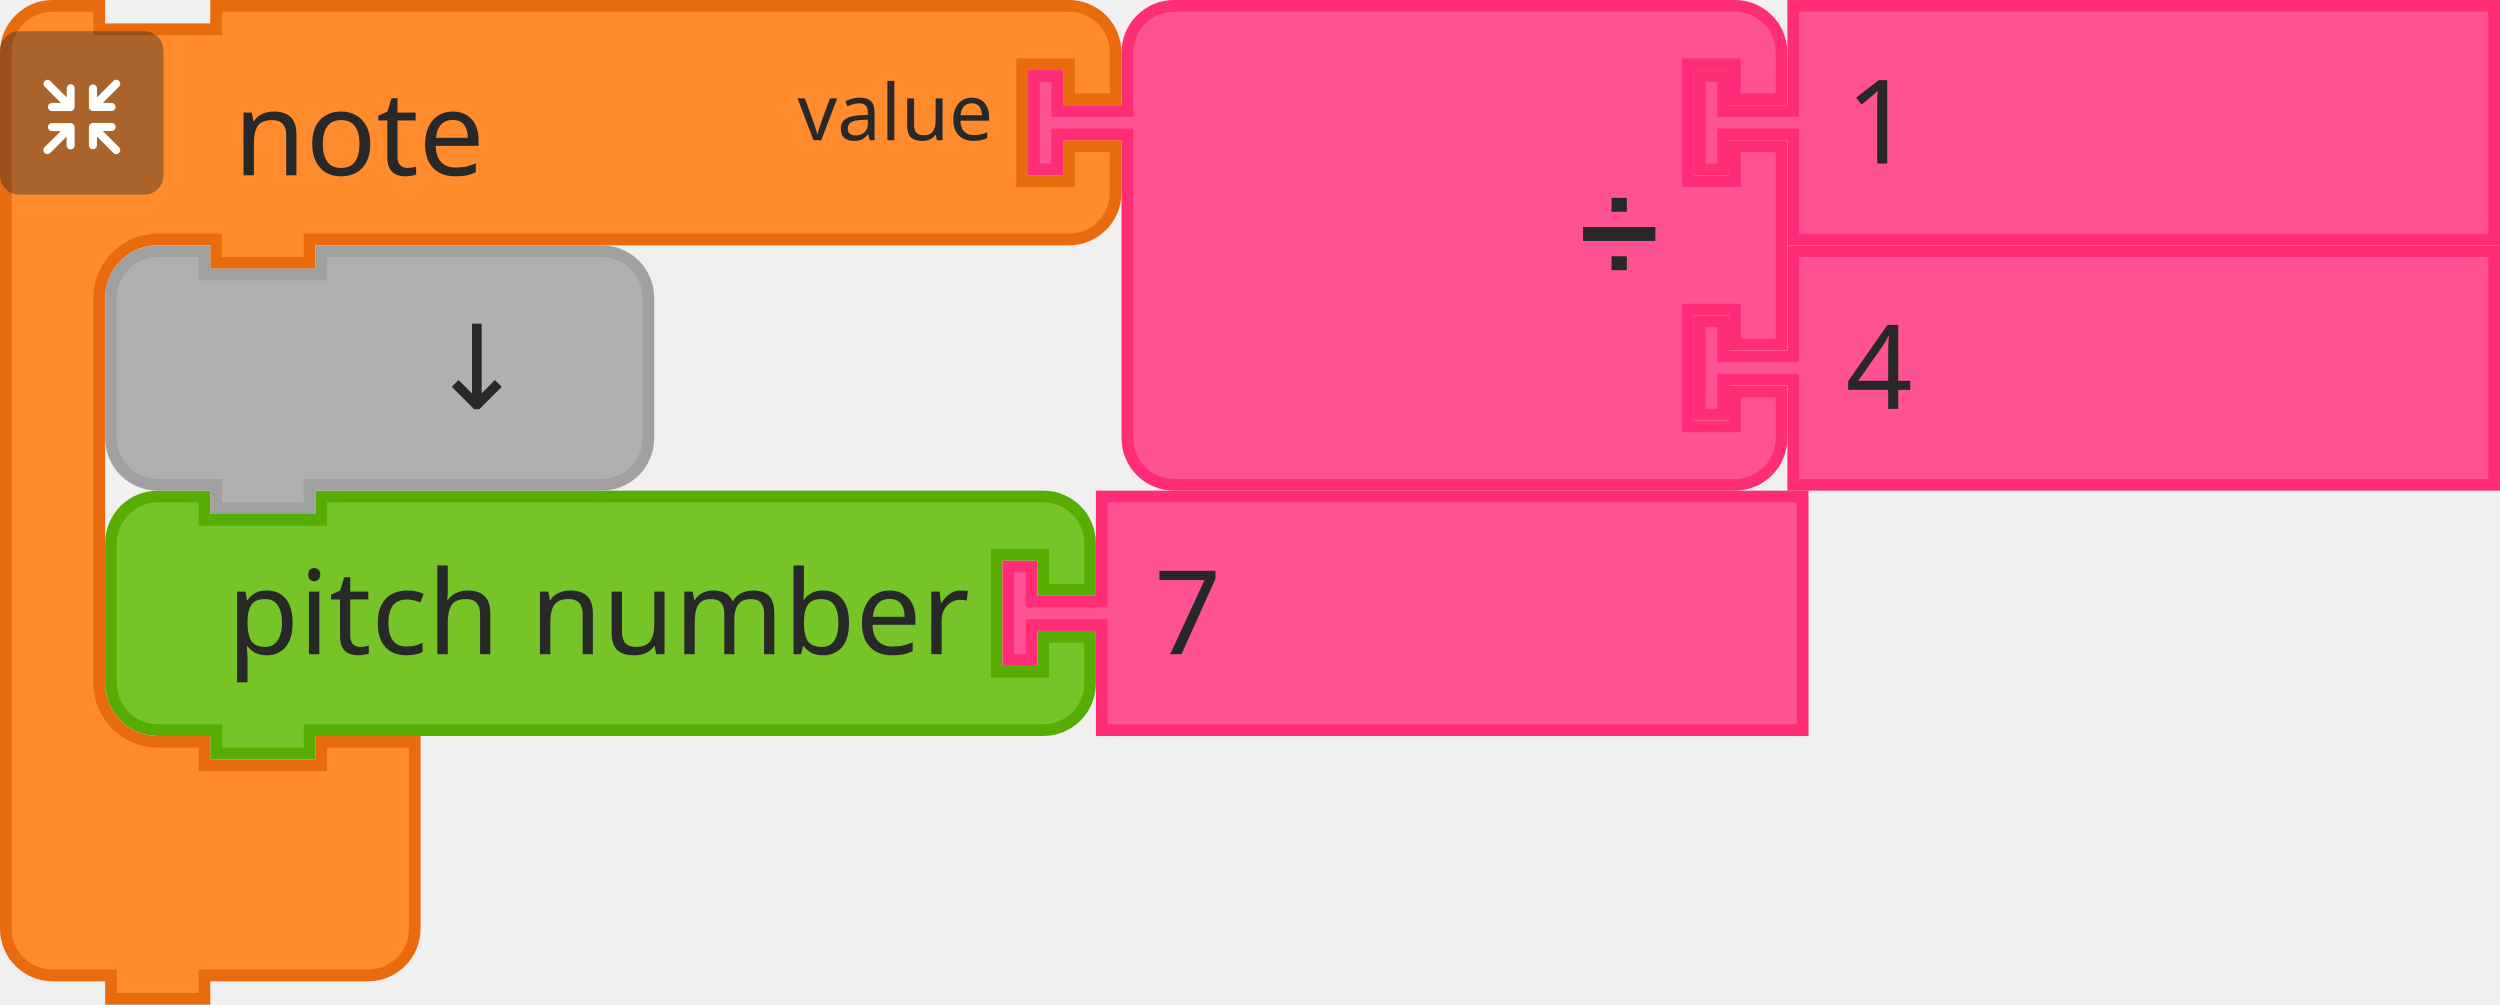
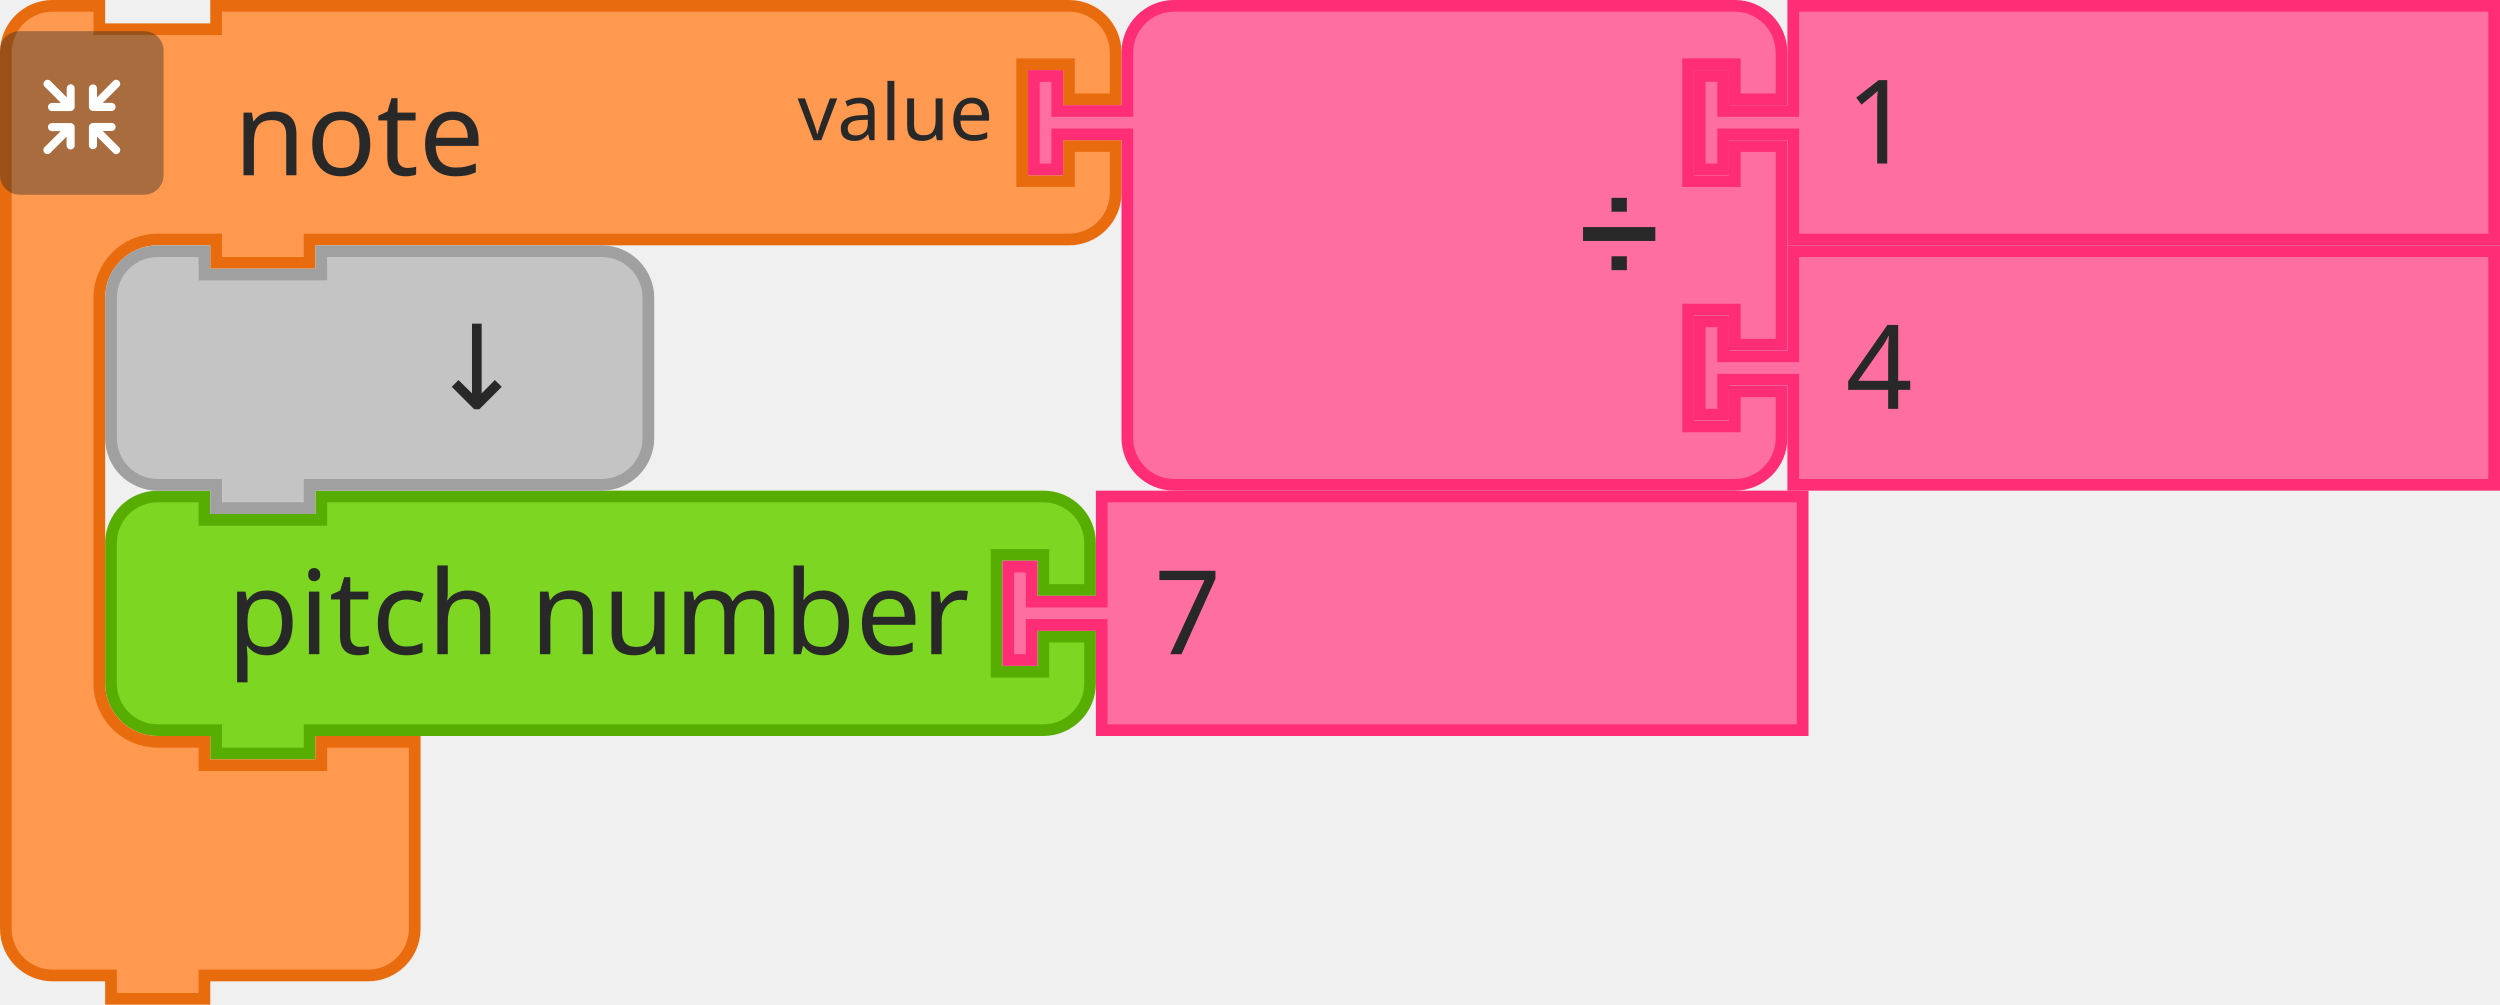
<svg xmlns="http://www.w3.org/2000/svg" id="svg11666" version="1.1" viewBox="0 0 84.931 34.131" height="34.131mm" width="84.931mm">
  <defs id="defs11660" />
  <g transform="translate(381.1701,34.69487)" id="layer1">
    <g id="g11524" transform="matrix(0.2645833,0,0,0.2645833,-439.3784,-251.124)">
      <g transform="translate(233.5,881)" id="g1194">
        <g transform="scale(1.5)" id="g1192">
-           <path d="m 0.5,8.5 v -4 a 4,4 90 0 1 4,-4 h 4 v 2 h 10 v -2 h 57.808 4 a 4,4 90 0 1 4,4 v 4 h -4 v -3 h -4 v 10 h 4 v -3 h 4 v 4 a 4,4 90 0 1 -4,4 h -4 H 18.5 h -1 v 2 h -8 v -2 h -1 -4 a 4,4 90 0 1 -4,-4 v -4 z" style="fill:#77c428;fill-opacity:1;stroke:#57ad02;stroke-width:1;stroke-linecap:round;stroke-opacity:1" id="path1182" />
+           <path d="m 0.5,8.5 v -4 a 4,4 90 0 1 4,-4 h 4 v 2 h 10 v -2 h 57.808 4 a 4,4 90 0 1 4,4 v 4 h -4 v -3 h -4 v 10 h 4 v -3 h 4 v 4 a 4,4 90 0 1 -4,4 h -4 H 18.5 h -1 v 2 h -8 v -2 h -1 -4 a 4,4 90 0 1 -4,-4 v -4 z" style="fill:#7cd622;fill-opacity:1;stroke:#57ad02;stroke-width:1;stroke-linecap:round;stroke-opacity:1" id="path1182" />
          <text style="font-size:10px;font-family:sans-serif;text-anchor:end;fill:#282828" id="text1186">
            <tspan x="74" y="14" id="tspan1184">pitch number</tspan>
          </text>
          <text style="font-size:6.667px;font-family:sans-serif;text-anchor:end;fill:#282828" id="text1190">
            <tspan x="74" y="12" id="tspan1188" />
          </text>
        </g>
      </g>
      <g transform="translate(348.7114,881)" id="g1204">
        <g transform="scale(1.5)" id="g1202">
-           <path d="m 8.5,0.5 h 60 v 20 h -60 v -8 -1 h -6 v 3 h -2 v -8 h 2 v 3 h 6 v -1 z" style="fill:#ff5293;fill-opacity:1;stroke:#ff2c76;stroke-width:1;stroke-linecap:round;stroke-opacity:1" id="path1196" />
+           <path d="m 8.5,0.5 h 60 v 20 h -60 v -8 -1 h -6 v 3 h -2 v -8 h 2 v 3 h 6 v -1 z" style="fill:#ff6ea1;fill-opacity:1;stroke:#ff2c76;stroke-width:1;stroke-linecap:round;stroke-opacity:1" id="path1196" />
          <text style="font-size:10px;font-family:sans-serif;text-anchor:start;fill:#282828" id="text1200">
            <tspan x="13" y="14" id="tspan1198">7</tspan>
          </text>
        </g>
      </g>
      <g id="g1508">
        <g transform="translate(220,818)" id="g1488">
          <g transform="scale(1.5)" id="g1486">
-             <path d="m 0.5,8.5 v -4 a 4,4 90 0 1 4,-4 h 4 v 2 h 10 v -2 h 9 60 4 a 4,4 90 0 1 4,4 v 4 h -4 v -3 h -4 v 10 h 4 v -3 h 4 v 4 a 4,4 90 0 1 -4,4 h -4 -60 -1 v 2 h -8 v -2 h -1 -4 a 5,5 90 0 0 -5,5 v 4 4 21 4 a 5,5 90 0 0 5,5 h 4 v 2 h 10 v -2 h 8 v 6 6 4 a 4,4 90 0 1 -4,4 h -4 -9 -1 v 2 h -8 v -2 h -1 -4 a 4,4 90 0 1 -4,-4 v -4 z" style="fill:#ff8b2d;fill-opacity:1;stroke:#e86b0e;stroke-width:1;stroke-linecap:round;stroke-opacity:1" id="path1476" />
+             <path d="m 0.5,8.5 v -4 a 4,4 90 0 1 4,-4 h 4 v 2 h 10 v -2 h 9 60 4 a 4,4 90 0 1 4,4 v 4 h -4 v -3 h -4 v 10 h 4 v -3 h 4 v 4 a 4,4 90 0 1 -4,4 h -4 -60 -1 v 2 h -8 v -2 h -1 -4 a 5,5 90 0 0 -5,5 v 4 4 21 4 a 5,5 90 0 0 5,5 h 4 v 2 h 10 v -2 h 8 v 6 6 4 a 4,4 90 0 1 -4,4 h -4 -9 -1 v 2 h -8 v -2 h -1 -4 a 4,4 90 0 1 -4,-4 v -4 z" style="fill:#fe994f;fill-opacity:1;stroke:#e86b0e;stroke-width:1;stroke-linecap:round;stroke-opacity:1" id="path1476" />
            <text style="font-size:10px;font-family:sans-serif;text-anchor:start;fill:#282828" id="text1480">
              <tspan x="20" y="15" id="tspan1478">note</tspan>
            </text>
            <text style="font-size:6.667px;font-family:sans-serif;text-anchor:end;fill:#282828" id="text1484">
              <tspan x="85" y="12" id="tspan1482">value</tspan>
            </text>
          </g>
        </g>
        <g transform="matrix(0.5,0,0,0.5,220,822)" id="g1506">
          <g style="isolation:isolate" id="g1504">
            <g id="g1502" data-name="レイヤー 2">
              <g id="g1500">
                <rect width="42" height="42" rx="5" ry="5" style="opacity:0.4;mix-blend-mode:multiply;fill:#292929" id="rect1490" x="0" y="0" />
                <path d="m 30.56,29.8 -4.17,-4.16 h 2.26 a 1.035,1.035 0 1 0 0,-2.07 h -4.71 a 1.08,1.08 0 0 0 -1.11,1 v 0 c 0,0 0,0 0,0.06 v 4.64 0 a 1.04,1.04 0 1 0 2.08,0 v -2.19 l 4.19,4.19 a 1,1 0 0 0 1.46,0 1,1 0 0 0 0,-1.47 z" style="fill:#ffffff" id="path1492" />
                <path d="m 19.17,24.6 a 1.08,1.08 0 0 0 -1.11,-1 h -4.71 a 1.035,1.035 0 1 0 0,2.07 h 2.25 l -4.16,4.13 a 1.039,1.039 0 0 0 1.47,1.47 l 4.18,-4.19 v 2.26 a 1.04,1.04 0 1 0 2.08,0 V 24.7 c 0,0 0,0 0,-0.06 a 0.08,0.08 0 0 1 0,-0.04 z" style="fill:#ffffff" id="path1494" />
                <path d="m 23.94,20.5 h 4.7 a 1.04,1.04 0 1 0 0,-2.08 h -2.25 l 4.17,-4.16 a 1,1 0 0 0 0,-1.47 1,1 0 0 0 -1.46,0 L 24.91,17 v -2.28 a 1.04,1.04 0 1 0 -2.08,0 v 4.64 a 0.43,0.43 0 0 0 0,0.05 v 0.05 a 1.09,1.09 0 0 0 1.11,1.04 z" style="fill:#ffffff" id="path1496" />
                <path d="m 18.13,13.62 a 1.08,1.08 0 0 0 -1,1.09 V 17 l -4.18,-4.19 a 1,1 0 0 0 -1.47,0 1,1 0 0 0 0,1.46 l 4.16,4.17 h -2.29 a 1.04,1.04 0 1 0 0,2.08 h 4.71 a 1.09,1.09 0 0 0 1.11,-1 c 0,0 0,0 0,-0.06 v -4.75 a 1.07,1.07 0 0 0 -1.04,-1.09 z" style="fill:#ffffff" id="path1498" />
              </g>
            </g>
          </g>
        </g>
      </g>
      <g transform="translate(352,818)" id="g1526">
        <g transform="scale(1.5)" id="g1524">
-           <path d="m 8.5,8.5 v -4 a 4,4 90 0 1 4,-4 h 4 10 30 4 a 4,4 90 0 1 4,4 v 4 h -4 v -3 h -4 v 10 h 4 v -3 h 4 v 17 h -4 v -3 h -4 v 10 h 4 v -3 h 4 v 4 a 4,4 90 0 1 -4,4 h -4 -30 -10 -4 a 4,4 90 0 1 -4,-4 v -4 -21 -1 h -6 v 3 h -2 v -8 h 2 v 3 h 6 z" style="fill:#ff5293;fill-opacity:1;stroke:#ff2c76;stroke-width:1;stroke-linecap:round;stroke-opacity:1" id="path1510" />
+           <path d="m 8.5,8.5 v -4 a 4,4 90 0 1 4,-4 h 4 10 30 4 a 4,4 90 0 1 4,4 v 4 h -4 v -3 h -4 v 10 h 4 v -3 h 4 v 17 h -4 v -3 h -4 v 10 h 4 v -3 h 4 v 4 a 4,4 90 0 1 -4,4 h -4 -30 -10 -4 a 4,4 90 0 1 -4,-4 v -4 -21 -1 h -6 v 3 h -2 v -8 h 2 v 3 h 6 z" style="fill:#ff6ea1;fill-opacity:1;stroke:#ff2c76;stroke-width:1;stroke-linecap:round;stroke-opacity:1" id="path1510" />
          <text style="font-size:9px;font-family:sans-serif;text-anchor:end;fill:#282828" id="text1514">
            <tspan x="54" y="23" id="tspan1512">➗</tspan>
          </text>
          <text style="font-size:6px;font-family:sans-serif;text-anchor:end;fill:#282828" id="text1518">
            <tspan x="54" y="12" id="tspan1516" />
          </text>
          <text style="font-size:6px;font-family:sans-serif;text-anchor:end;fill:#282828" id="text1522">
            <tspan x="54" y="33" id="tspan1520" />
          </text>
        </g>
      </g>
      <g transform="translate(437.5,818)" id="g1536">
        <g transform="scale(1.5)" id="g1534">
-           <path d="m 8.5,0.5 h 60 v 20 h -60 v -8 -1 h -6 v 3 h -2 v -8 h 2 v 3 h 6 v -1 z" style="fill:#ff5293;fill-opacity:1;stroke:#ff2c76;stroke-width:1;stroke-linecap:round;stroke-opacity:1" id="path1528" />
+           <path d="m 8.5,0.5 h 60 v 20 h -60 v -8 -1 h -6 v 3 h -2 v -8 h 2 v 3 h 6 v -1 z" style="fill:#ff6ea1;fill-opacity:1;stroke:#ff2c76;stroke-width:1;stroke-linecap:round;stroke-opacity:1" id="path1528" />
          <text style="font-size:10px;font-family:sans-serif;text-anchor:start;fill:#282828" id="text1532">
            <tspan x="13" y="14" id="tspan1530">1</tspan>
          </text>
        </g>
      </g>
      <g transform="translate(437.5,849.5)" id="g1546">
        <g transform="scale(1.5)" id="g1544">
-           <path d="m 8.5,0.5 h 60 v 20 h -60 v -8 -1 h -6 v 3 h -2 v -8 h 2 v 3 h 6 v -1 z" style="fill:#ff5293;fill-opacity:1;stroke:#ff2c76;stroke-width:1;stroke-linecap:round;stroke-opacity:1" id="path1538" />
+           <path d="m 8.5,0.5 h 60 v 20 h -60 v -8 -1 h -6 v 3 h -2 v -8 h 2 v 3 h 6 v -1 z" style="fill:#ff6ea1;fill-opacity:1;stroke:#ff2c76;stroke-width:1;stroke-linecap:round;stroke-opacity:1" id="path1538" />
          <text style="font-size:10px;font-family:sans-serif;text-anchor:start;fill:#282828" id="text1542">
            <tspan x="13" y="14" id="tspan1540">4</tspan>
          </text>
        </g>
      </g>
      <g transform="translate(233.5,849.5)" id="g1556">
        <g transform="scale(1.5)" id="g1554">
-           <path d="m 0.5,8.5 v -4 a 4,4 90 0 1 4,-4 h 4 v 2 h 10 v -2 h 20 4 a 4,4 90 0 1 4,4 v 4 4 4 a 4,4 90 0 1 -4,4 h -4 -20 -1 v 2 h -8 v -2 h -1 -4 a 4,4 90 0 1 -4,-4 v -4 z" style="fill:#b0b0b0;fill-opacity:1;stroke:#a0a0a0;stroke-width:1;stroke-linecap:round;stroke-opacity:1" id="path1548" />
+           <path d="m 0.5,8.5 v -4 a 4,4 90 0 1 4,-4 h 4 v 2 h 10 v -2 h 20 4 a 4,4 90 0 1 4,4 v 4 4 4 a 4,4 90 0 1 -4,4 h -4 -20 -1 v 2 h -8 v -2 h -1 -4 a 4,4 90 0 1 -4,-4 v -4 z" style="fill:#c4c4c4;fill-opacity:1;stroke:#a0a0a0;stroke-width:1;stroke-linecap:round;stroke-opacity:1" id="path1548" />
          <text style="font-size:10px;font-family:sans-serif;text-anchor:end;fill:#282828" id="text1552">
            <tspan x="36" y="14" id="tspan1550">↓</tspan>
          </text>
        </g>
      </g>
    </g>
  </g>
</svg>
